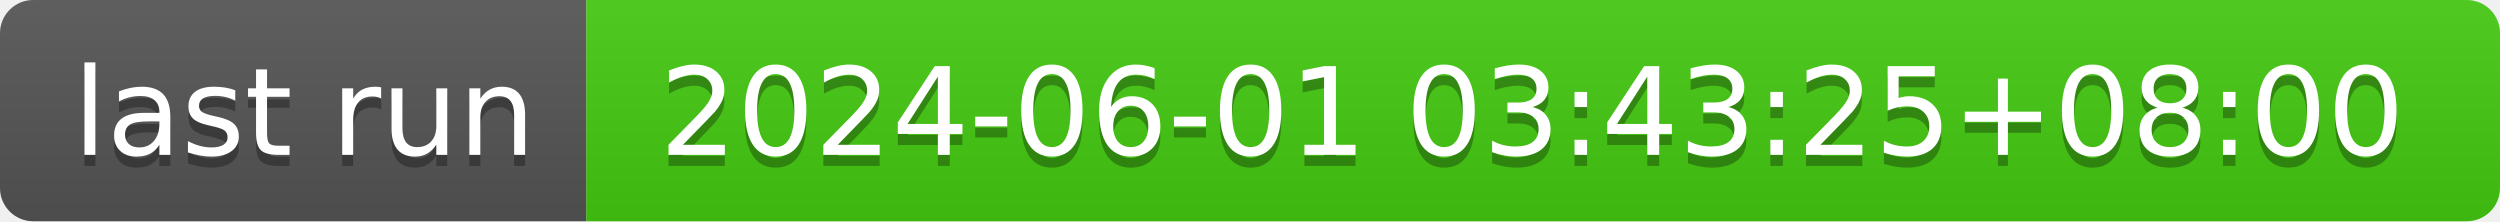
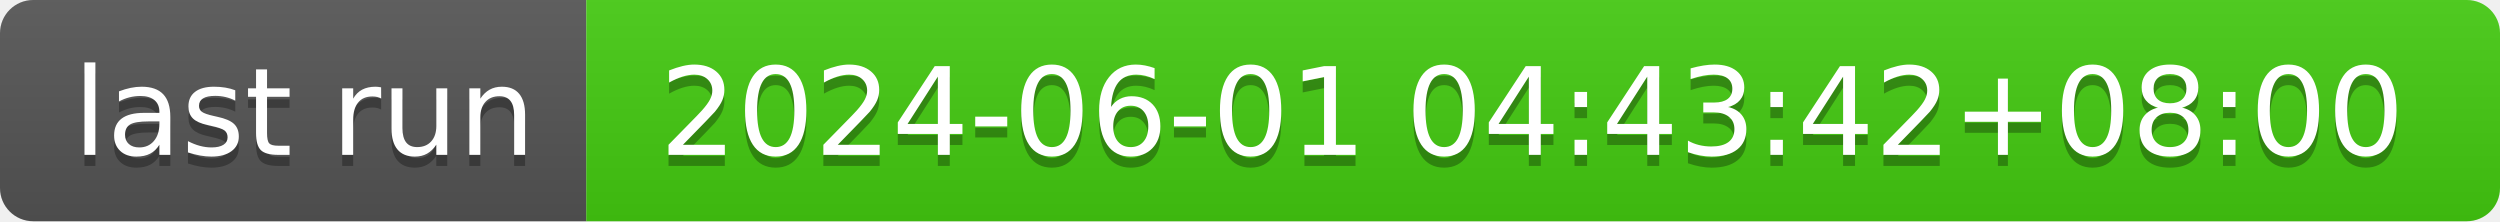
- <svg xmlns="http://www.w3.org/2000/svg" width="226" height="20" role="img" aria-label="last run: 2024-06-01 03:43:25+08:00">
+ <svg xmlns="http://www.w3.org/2000/svg" width="226" height="20" role="img" aria-label="last run: 2024-06-01 04:43:42+08:00">
  <linearGradient id="s" x2="0" y2="100%">
    <stop offset="0" stop-color="#bbb" stop-opacity=".1" />
    <stop offset="1" stop-opacity=".1" />
  </linearGradient>
  <clipPath id="r">
    <rect width="226" height="20" rx="3" fill="#fff" />
  </clipPath>
  <g clip-path="url(#r)">
    <rect width="53" height="20" fill="#555" />
    <rect x="53" width="173" height="20" fill="#4c1" />
    <rect width="226" height="20" fill="url(#s)" />
  </g>
  <g fill="#fff" text-anchor="middle" font-family="Verdana,Geneva,DejaVu Sans,sans-serif" text-rendering="geometricPrecision" font-size="110">
    <text aria-hidden="true" x="275" y="150" fill="#010101" fill-opacity=".3" transform="scale(.1)" textLength="430">last run</text>
    <text x="275" y="140" transform="scale(.1)" fill="#fff" textLength="430">last run</text>
-     <text aria-hidden="true" x="1385" y="150" fill="#010101" fill-opacity=".3" transform="scale(.1)" textLength="1630">2024-06-01 03:43:25+08:00</text>
-     <text x="1385" y="140" transform="scale(.1)" fill="#fff" textLength="1630">2024-06-01 03:43:25+08:00</text>
+     <text aria-hidden="true" x="1385" y="150" fill="#010101" fill-opacity=".3" transform="scale(.1)" textLength="1630">2024-06-01 04:43:42+08:00</text>
+     <text x="1385" y="140" transform="scale(.1)" fill="#fff" textLength="1630">2024-06-01 04:43:42+08:00</text>
  </g>
</svg>
